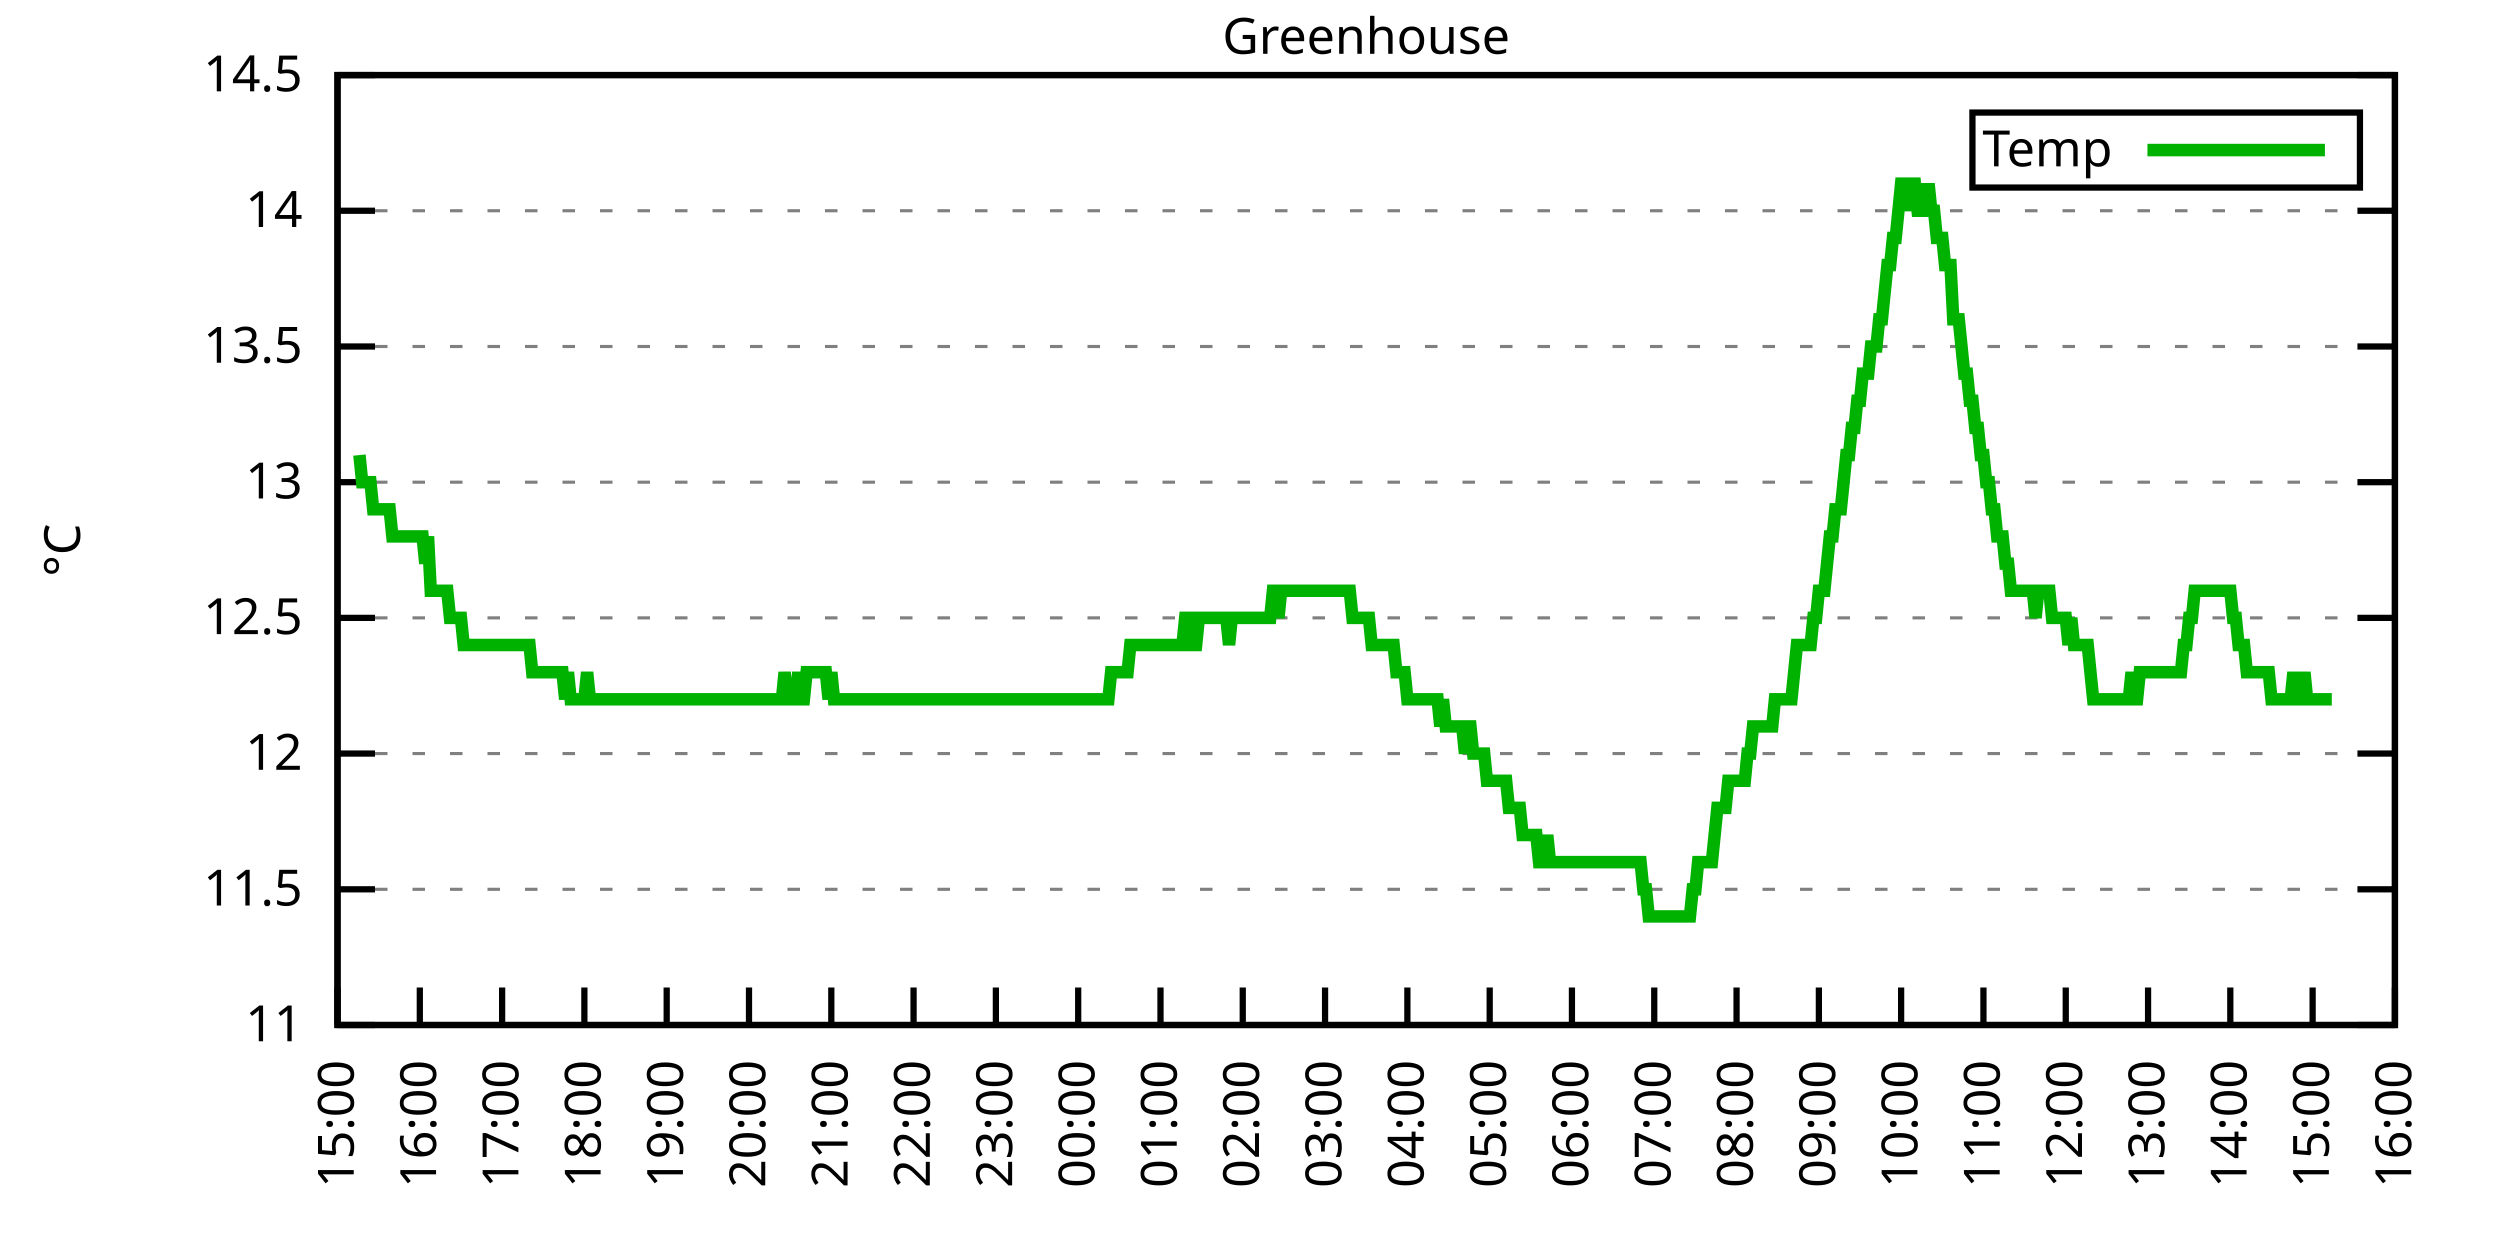
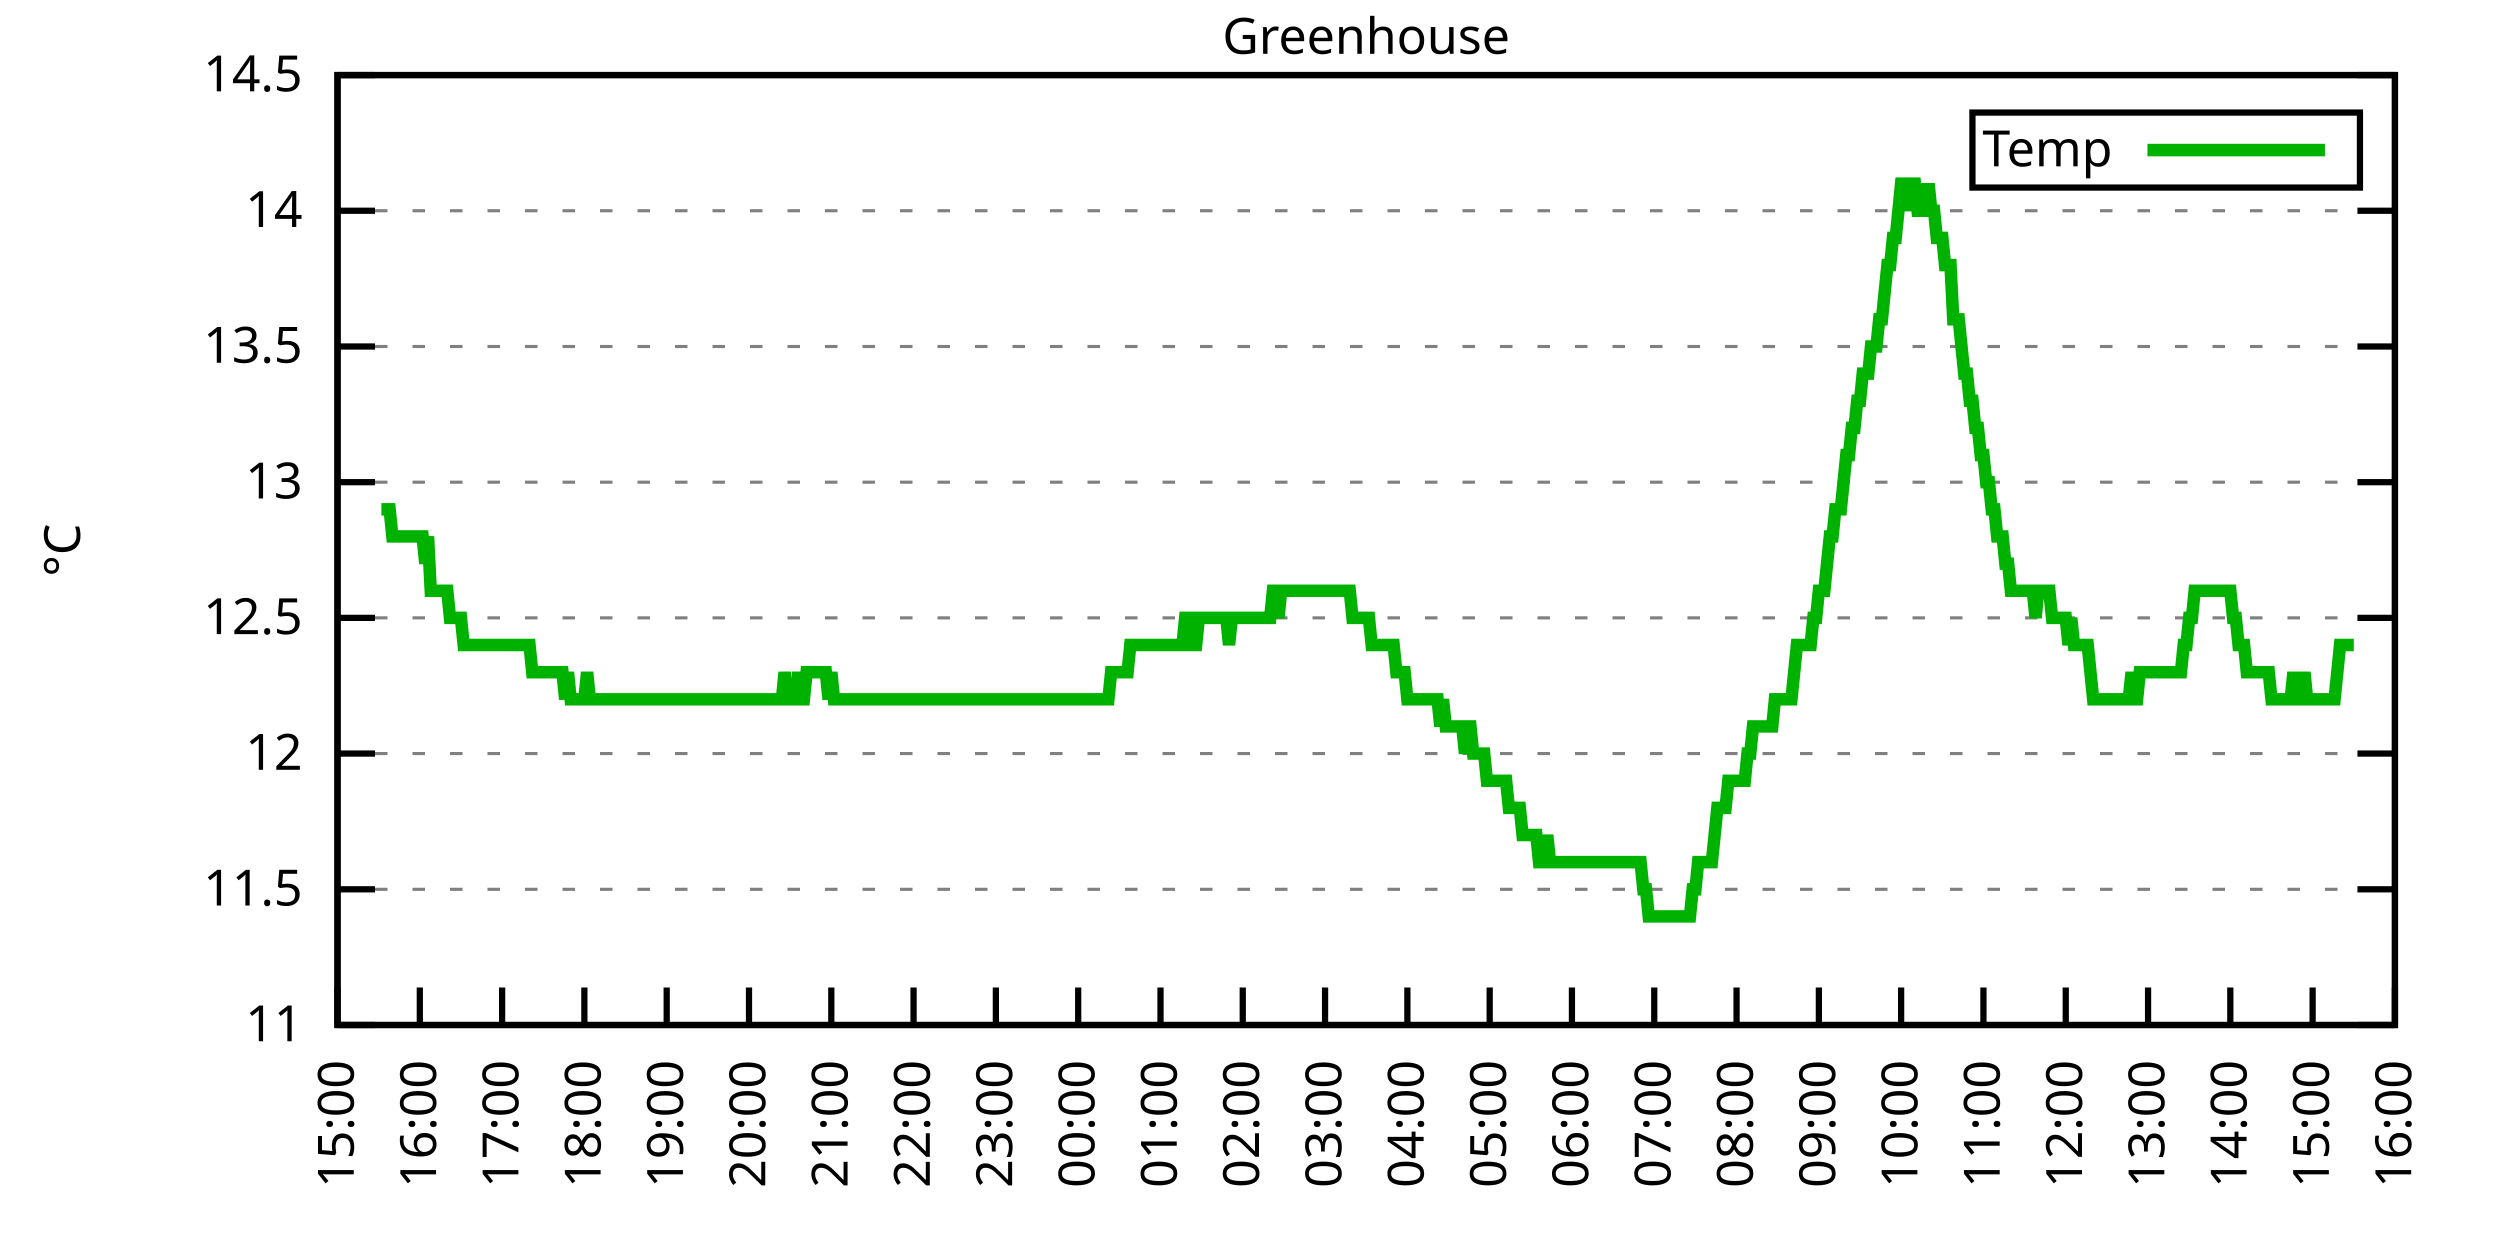
<svg xmlns="http://www.w3.org/2000/svg" xmlns:xlink="http://www.w3.org/1999/xlink" width="400" height="200" viewBox="0 0 400 200">
  <g id="gnuplot_canvas">
    <rect x="0" y="0" width="400" height="200" fill="none" />
    <defs>
      <circle id="gpDot" r="0.5" stroke-width="0.5" stroke="currentColor" />
      <path id="gpPt0" stroke-width="0.333" stroke="currentColor" d="M-1,0 h2 M0,-1 v2" />
      <path id="gpPt1" stroke-width="0.333" stroke="currentColor" d="M-1,-1 L1,1 M1,-1 L-1,1" />
      <path id="gpPt2" stroke-width="0.333" stroke="currentColor" d="M-1,0 L1,0 M0,-1 L0,1 M-1,-1 L1,1 M-1,1 L1,-1" />
      <rect id="gpPt3" stroke-width="0.333" stroke="currentColor" x="-1" y="-1" width="2" height="2" />
      <rect id="gpPt4" stroke-width="0.333" stroke="currentColor" fill="currentColor" x="-1" y="-1" width="2" height="2" />
      <circle id="gpPt5" stroke-width="0.333" stroke="currentColor" cx="0" cy="0" r="1" />
      <use xlink:href="#gpPt5" id="gpPt6" fill="currentColor" stroke="none" />
      <path id="gpPt7" stroke-width="0.333" stroke="currentColor" d="M0,-1.33 L-1.33,0.67 L1.33,0.67 z" />
      <use xlink:href="#gpPt7" id="gpPt8" fill="currentColor" stroke="none" />
      <use xlink:href="#gpPt7" id="gpPt9" stroke="currentColor" transform="rotate(180)" />
      <use xlink:href="#gpPt9" id="gpPt10" fill="currentColor" stroke="none" />
      <use xlink:href="#gpPt3" id="gpPt11" stroke="currentColor" transform="rotate(45)" />
      <use xlink:href="#gpPt11" id="gpPt12" fill="currentColor" stroke="none" />
      <path id="gpPt13" stroke-width="0.333" stroke="currentColor" d="M0,1.330 L1.265,0.411 L0.782,-1.067 L-0.782,-1.076 L-1.265,0.411 z" />
      <use xlink:href="#gpPt13" id="gpPt14" fill="currentColor" stroke="none" />
      <filter id="textbox" filterUnits="objectBoundingBox" x="0" y="0" height="1" width="1">
        <feFlood flood-color="white" flood-opacity="1" result="bgnd" />
        <feComposite in="SourceGraphic" in2="bgnd" operator="atop" />
      </filter>
      <filter id="greybox" filterUnits="objectBoundingBox" x="0" y="0" height="1" width="1">
        <feFlood flood-color="lightgrey" flood-opacity="1" result="grey" />
        <feComposite in="SourceGraphic" in2="grey" operator="atop" />
      </filter>
    </defs>
    <g fill="none" color="white" stroke="currentColor" stroke-width="1.00" stroke-linecap="butt" stroke-linejoin="miter">
</g>
    <g fill="none" color="black" stroke="currentColor" stroke-width="1.00" stroke-linecap="butt" stroke-linejoin="miter">
      <g stroke="none" shape-rendering="crispEdges">
        <polygon fill="rgb(255, 255, 255)" points="54.00,164.00 383.18,164.00 383.18,12.02 54.00,12.02 " />
      </g>
    </g>
    <g fill="none" color="black" stroke="currentColor" stroke-width="1.00" stroke-linecap="butt" stroke-linejoin="miter">
</g>
    <g fill="none" color="black" stroke="black" stroke-width="0.50" stroke-linecap="butt" stroke-linejoin="miter">
</g>
    <g fill="none" color="gray" stroke="currentColor" stroke-width="0.50" stroke-linecap="butt" stroke-linejoin="miter">
      <path stroke="gray" stroke-dasharray="2,4" class="gridline" d="M54.00,164.00 L383.19,164.00  " />
    </g>
    <g fill="none" color="gray" stroke="gray" stroke-width="1.00" stroke-linecap="butt" stroke-linejoin="miter">
</g>
    <g fill="none" color="black" stroke="currentColor" stroke-width="1.00" stroke-linecap="butt" stroke-linejoin="miter">
      <path stroke="black" d="M54.00,164.00 L60.00,164.00 M383.19,164.00 L377.19,164.00  " />
      <g transform="translate(48.40,166.60)" stroke="none" fill="black" font-family="Sans" font-size="8.00" text-anchor="end">
        <text>
          <tspan font-family="Sans"> 11</tspan>
        </text>
      </g>
    </g>
    <g fill="none" color="black" stroke="currentColor" stroke-width="1.00" stroke-linecap="butt" stroke-linejoin="miter">
</g>
    <g fill="none" color="black" stroke="black" stroke-width="0.50" stroke-linecap="butt" stroke-linejoin="miter">
</g>
    <g fill="none" color="gray" stroke="currentColor" stroke-width="0.50" stroke-linecap="butt" stroke-linejoin="miter">
      <path stroke="gray" stroke-dasharray="2,4" class="gridline" d="M54.00,142.29 L383.19,142.29  " />
    </g>
    <g fill="none" color="gray" stroke="gray" stroke-width="1.00" stroke-linecap="butt" stroke-linejoin="miter">
</g>
    <g fill="none" color="black" stroke="currentColor" stroke-width="1.00" stroke-linecap="butt" stroke-linejoin="miter">
      <path stroke="black" d="M54.00,142.29 L60.00,142.29 M383.19,142.29 L377.19,142.29  " />
      <g transform="translate(48.40,144.89)" stroke="none" fill="black" font-family="Sans" font-size="8.00" text-anchor="end">
        <text>
          <tspan font-family="Sans"> 11.5</tspan>
        </text>
      </g>
    </g>
    <g fill="none" color="black" stroke="currentColor" stroke-width="1.00" stroke-linecap="butt" stroke-linejoin="miter">
</g>
    <g fill="none" color="black" stroke="black" stroke-width="0.50" stroke-linecap="butt" stroke-linejoin="miter">
</g>
    <g fill="none" color="gray" stroke="currentColor" stroke-width="0.50" stroke-linecap="butt" stroke-linejoin="miter">
      <path stroke="gray" stroke-dasharray="2,4" class="gridline" d="M54.00,120.57 L383.19,120.57  " />
    </g>
    <g fill="none" color="gray" stroke="gray" stroke-width="1.00" stroke-linecap="butt" stroke-linejoin="miter">
</g>
    <g fill="none" color="black" stroke="currentColor" stroke-width="1.00" stroke-linecap="butt" stroke-linejoin="miter">
      <path stroke="black" d="M54.00,120.57 L60.00,120.57 M383.19,120.57 L377.19,120.57  " />
      <g transform="translate(48.40,123.17)" stroke="none" fill="black" font-family="Sans" font-size="8.00" text-anchor="end">
        <text>
          <tspan font-family="Sans"> 12</tspan>
        </text>
      </g>
    </g>
    <g fill="none" color="black" stroke="currentColor" stroke-width="1.00" stroke-linecap="butt" stroke-linejoin="miter">
</g>
    <g fill="none" color="black" stroke="black" stroke-width="0.50" stroke-linecap="butt" stroke-linejoin="miter">
</g>
    <g fill="none" color="gray" stroke="currentColor" stroke-width="0.50" stroke-linecap="butt" stroke-linejoin="miter">
      <path stroke="gray" stroke-dasharray="2,4" class="gridline" d="M54.00,98.86 L383.19,98.86  " />
    </g>
    <g fill="none" color="gray" stroke="gray" stroke-width="1.00" stroke-linecap="butt" stroke-linejoin="miter">
</g>
    <g fill="none" color="black" stroke="currentColor" stroke-width="1.00" stroke-linecap="butt" stroke-linejoin="miter">
      <path stroke="black" d="M54.00,98.86 L60.00,98.86 M383.19,98.86 L377.19,98.86  " />
      <g transform="translate(48.40,101.46)" stroke="none" fill="black" font-family="Sans" font-size="8.00" text-anchor="end">
        <text>
          <tspan font-family="Sans"> 12.5</tspan>
        </text>
      </g>
    </g>
    <g fill="none" color="black" stroke="currentColor" stroke-width="1.00" stroke-linecap="butt" stroke-linejoin="miter">
</g>
    <g fill="none" color="black" stroke="black" stroke-width="0.50" stroke-linecap="butt" stroke-linejoin="miter">
</g>
    <g fill="none" color="gray" stroke="currentColor" stroke-width="0.50" stroke-linecap="butt" stroke-linejoin="miter">
      <path stroke="gray" stroke-dasharray="2,4" class="gridline" d="M54.00,77.15 L383.19,77.15  " />
    </g>
    <g fill="none" color="gray" stroke="gray" stroke-width="1.00" stroke-linecap="butt" stroke-linejoin="miter">
</g>
    <g fill="none" color="black" stroke="currentColor" stroke-width="1.00" stroke-linecap="butt" stroke-linejoin="miter">
      <path stroke="black" d="M54.00,77.15 L60.00,77.15 M383.19,77.15 L377.19,77.15  " />
      <g transform="translate(48.40,79.75)" stroke="none" fill="black" font-family="Sans" font-size="8.00" text-anchor="end">
        <text>
          <tspan font-family="Sans"> 13</tspan>
        </text>
      </g>
    </g>
    <g fill="none" color="black" stroke="currentColor" stroke-width="1.00" stroke-linecap="butt" stroke-linejoin="miter">
</g>
    <g fill="none" color="black" stroke="black" stroke-width="0.50" stroke-linecap="butt" stroke-linejoin="miter">
</g>
    <g fill="none" color="gray" stroke="currentColor" stroke-width="0.50" stroke-linecap="butt" stroke-linejoin="miter">
      <path stroke="gray" stroke-dasharray="2,4" class="gridline" d="M54.00,55.44 L383.19,55.44  " />
    </g>
    <g fill="none" color="gray" stroke="gray" stroke-width="1.00" stroke-linecap="butt" stroke-linejoin="miter">
</g>
    <g fill="none" color="black" stroke="currentColor" stroke-width="1.00" stroke-linecap="butt" stroke-linejoin="miter">
      <path stroke="black" d="M54.00,55.44 L60.00,55.44 M383.19,55.44 L377.19,55.44  " />
      <g transform="translate(48.40,58.04)" stroke="none" fill="black" font-family="Sans" font-size="8.00" text-anchor="end">
        <text>
          <tspan font-family="Sans"> 13.5</tspan>
        </text>
      </g>
    </g>
    <g fill="none" color="black" stroke="currentColor" stroke-width="1.00" stroke-linecap="butt" stroke-linejoin="miter">
</g>
    <g fill="none" color="black" stroke="black" stroke-width="0.50" stroke-linecap="butt" stroke-linejoin="miter">
</g>
    <g fill="none" color="gray" stroke="currentColor" stroke-width="0.50" stroke-linecap="butt" stroke-linejoin="miter">
      <path stroke="gray" stroke-dasharray="2,4" class="gridline" d="M54.00,33.72 L383.19,33.72  " />
    </g>
    <g fill="none" color="gray" stroke="gray" stroke-width="1.00" stroke-linecap="butt" stroke-linejoin="miter">
</g>
    <g fill="none" color="black" stroke="currentColor" stroke-width="1.00" stroke-linecap="butt" stroke-linejoin="miter">
      <path stroke="black" d="M54.00,33.72 L60.00,33.72 M383.19,33.72 L377.19,33.72  " />
      <g transform="translate(48.40,36.32)" stroke="none" fill="black" font-family="Sans" font-size="8.00" text-anchor="end">
        <text>
          <tspan font-family="Sans"> 14</tspan>
        </text>
      </g>
    </g>
    <g fill="none" color="black" stroke="currentColor" stroke-width="1.00" stroke-linecap="butt" stroke-linejoin="miter">
</g>
    <g fill="none" color="black" stroke="black" stroke-width="0.50" stroke-linecap="butt" stroke-linejoin="miter">
</g>
    <g fill="none" color="gray" stroke="currentColor" stroke-width="0.50" stroke-linecap="butt" stroke-linejoin="miter">
      <path stroke="gray" stroke-dasharray="2,4" class="gridline" d="M54.00,12.01 L383.19,12.01  " />
    </g>
    <g fill="none" color="gray" stroke="gray" stroke-width="1.00" stroke-linecap="butt" stroke-linejoin="miter">
</g>
    <g fill="none" color="black" stroke="currentColor" stroke-width="1.00" stroke-linecap="butt" stroke-linejoin="miter">
      <path stroke="black" d="M54.00,12.01 L60.00,12.01 M383.19,12.01 L377.19,12.01  " />
      <g transform="translate(48.40,14.61)" stroke="none" fill="black" font-family="Sans" font-size="8.00" text-anchor="end">
        <text>
          <tspan font-family="Sans"> 14.5</tspan>
        </text>
      </g>
    </g>
    <g fill="none" color="black" stroke="currentColor" stroke-width="1.00" stroke-linecap="butt" stroke-linejoin="miter">
      <path stroke="black" d="M54.00,164.00 L54.00,158.00  " />
      <g transform="translate(56.60,169.60) rotate(270.00)" stroke="none" fill="black" font-family="Sans" font-size="8.00" text-anchor="end">
        <text>
          <tspan font-family="Sans">15:00</tspan>
        </text>
      </g>
    </g>
    <g fill="none" color="black" stroke="currentColor" stroke-width="1.00" stroke-linecap="butt" stroke-linejoin="miter">
      <path stroke="black" d="M67.17,164.00 L67.17,158.00  " />
      <g transform="translate(69.77,169.60) rotate(270.00)" stroke="none" fill="black" font-family="Sans" font-size="8.00" text-anchor="end">
        <text>
          <tspan font-family="Sans">16:00</tspan>
        </text>
      </g>
    </g>
    <g fill="none" color="black" stroke="currentColor" stroke-width="1.00" stroke-linecap="butt" stroke-linejoin="miter">
      <path stroke="black" d="M80.34,164.00 L80.34,158.00  " />
      <g transform="translate(82.94,169.60) rotate(270.00)" stroke="none" fill="black" font-family="Sans" font-size="8.00" text-anchor="end">
        <text>
          <tspan font-family="Sans">17:00</tspan>
        </text>
      </g>
    </g>
    <g fill="none" color="black" stroke="currentColor" stroke-width="1.00" stroke-linecap="butt" stroke-linejoin="miter">
      <path stroke="black" d="M93.50,164.00 L93.50,158.00  " />
      <g transform="translate(96.10,169.60) rotate(270.00)" stroke="none" fill="black" font-family="Sans" font-size="8.00" text-anchor="end">
        <text>
          <tspan font-family="Sans">18:00</tspan>
        </text>
      </g>
    </g>
    <g fill="none" color="black" stroke="currentColor" stroke-width="1.00" stroke-linecap="butt" stroke-linejoin="miter">
      <path stroke="black" d="M106.67,164.00 L106.67,158.00  " />
      <g transform="translate(109.27,169.60) rotate(270.00)" stroke="none" fill="black" font-family="Sans" font-size="8.00" text-anchor="end">
        <text>
          <tspan font-family="Sans">19:00</tspan>
        </text>
      </g>
    </g>
    <g fill="none" color="black" stroke="currentColor" stroke-width="1.00" stroke-linecap="butt" stroke-linejoin="miter">
      <path stroke="black" d="M119.84,164.00 L119.84,158.00  " />
      <g transform="translate(122.44,169.60) rotate(270.00)" stroke="none" fill="black" font-family="Sans" font-size="8.00" text-anchor="end">
        <text>
          <tspan font-family="Sans">20:00</tspan>
        </text>
      </g>
    </g>
    <g fill="none" color="black" stroke="currentColor" stroke-width="1.00" stroke-linecap="butt" stroke-linejoin="miter">
      <path stroke="black" d="M133.01,164.00 L133.01,158.00  " />
      <g transform="translate(135.61,169.60) rotate(270.00)" stroke="none" fill="black" font-family="Sans" font-size="8.00" text-anchor="end">
        <text>
          <tspan font-family="Sans">21:00</tspan>
        </text>
      </g>
    </g>
    <g fill="none" color="black" stroke="currentColor" stroke-width="1.00" stroke-linecap="butt" stroke-linejoin="miter">
      <path stroke="black" d="M146.17,164.00 L146.17,158.00  " />
      <g transform="translate(148.77,169.60) rotate(270.00)" stroke="none" fill="black" font-family="Sans" font-size="8.00" text-anchor="end">
        <text>
          <tspan font-family="Sans">22:00</tspan>
        </text>
      </g>
    </g>
    <g fill="none" color="black" stroke="currentColor" stroke-width="1.00" stroke-linecap="butt" stroke-linejoin="miter">
      <path stroke="black" d="M159.34,164.00 L159.34,158.00  " />
      <g transform="translate(161.94,169.60) rotate(270.00)" stroke="none" fill="black" font-family="Sans" font-size="8.00" text-anchor="end">
        <text>
          <tspan font-family="Sans">23:00</tspan>
        </text>
      </g>
    </g>
    <g fill="none" color="black" stroke="currentColor" stroke-width="1.00" stroke-linecap="butt" stroke-linejoin="miter">
      <path stroke="black" d="M172.51,164.00 L172.51,158.00  " />
      <g transform="translate(175.11,169.60) rotate(270.00)" stroke="none" fill="black" font-family="Sans" font-size="8.00" text-anchor="end">
        <text>
          <tspan font-family="Sans">00:00</tspan>
        </text>
      </g>
    </g>
    <g fill="none" color="black" stroke="currentColor" stroke-width="1.00" stroke-linecap="butt" stroke-linejoin="miter">
      <path stroke="black" d="M185.68,164.00 L185.68,158.00  " />
      <g transform="translate(188.28,169.60) rotate(270.00)" stroke="none" fill="black" font-family="Sans" font-size="8.00" text-anchor="end">
        <text>
          <tspan font-family="Sans">01:00</tspan>
        </text>
      </g>
    </g>
    <g fill="none" color="black" stroke="currentColor" stroke-width="1.00" stroke-linecap="butt" stroke-linejoin="miter">
      <path stroke="black" d="M198.84,164.00 L198.84,158.00  " />
      <g transform="translate(201.44,169.60) rotate(270.00)" stroke="none" fill="black" font-family="Sans" font-size="8.00" text-anchor="end">
        <text>
          <tspan font-family="Sans">02:00</tspan>
        </text>
      </g>
    </g>
    <g fill="none" color="black" stroke="currentColor" stroke-width="1.00" stroke-linecap="butt" stroke-linejoin="miter">
      <path stroke="black" d="M212.01,164.00 L212.01,158.00  " />
      <g transform="translate(214.61,169.60) rotate(270.00)" stroke="none" fill="black" font-family="Sans" font-size="8.00" text-anchor="end">
        <text>
          <tspan font-family="Sans">03:00</tspan>
        </text>
      </g>
    </g>
    <g fill="none" color="black" stroke="currentColor" stroke-width="1.00" stroke-linecap="butt" stroke-linejoin="miter">
      <path stroke="black" d="M225.18,164.00 L225.18,158.00  " />
      <g transform="translate(227.78,169.60) rotate(270.00)" stroke="none" fill="black" font-family="Sans" font-size="8.00" text-anchor="end">
        <text>
          <tspan font-family="Sans">04:00</tspan>
        </text>
      </g>
    </g>
    <g fill="none" color="black" stroke="currentColor" stroke-width="1.00" stroke-linecap="butt" stroke-linejoin="miter">
      <path stroke="black" d="M238.35,164.00 L238.35,158.00  " />
      <g transform="translate(240.95,169.60) rotate(270.00)" stroke="none" fill="black" font-family="Sans" font-size="8.00" text-anchor="end">
        <text>
          <tspan font-family="Sans">05:00</tspan>
        </text>
      </g>
    </g>
    <g fill="none" color="black" stroke="currentColor" stroke-width="1.00" stroke-linecap="butt" stroke-linejoin="miter">
      <path stroke="black" d="M251.51,164.00 L251.51,158.00  " />
      <g transform="translate(254.11,169.60) rotate(270.00)" stroke="none" fill="black" font-family="Sans" font-size="8.00" text-anchor="end">
        <text>
          <tspan font-family="Sans">06:00</tspan>
        </text>
      </g>
    </g>
    <g fill="none" color="black" stroke="currentColor" stroke-width="1.00" stroke-linecap="butt" stroke-linejoin="miter">
      <path stroke="black" d="M264.68,164.00 L264.68,158.00  " />
      <g transform="translate(267.28,169.60) rotate(270.00)" stroke="none" fill="black" font-family="Sans" font-size="8.00" text-anchor="end">
        <text>
          <tspan font-family="Sans">07:00</tspan>
        </text>
      </g>
    </g>
    <g fill="none" color="black" stroke="currentColor" stroke-width="1.00" stroke-linecap="butt" stroke-linejoin="miter">
      <path stroke="black" d="M277.85,164.00 L277.85,158.00  " />
      <g transform="translate(280.45,169.60) rotate(270.00)" stroke="none" fill="black" font-family="Sans" font-size="8.00" text-anchor="end">
        <text>
          <tspan font-family="Sans">08:00</tspan>
        </text>
      </g>
    </g>
    <g fill="none" color="black" stroke="currentColor" stroke-width="1.00" stroke-linecap="butt" stroke-linejoin="miter">
      <path stroke="black" d="M291.02,164.00 L291.02,158.00  " />
      <g transform="translate(293.62,169.60) rotate(270.00)" stroke="none" fill="black" font-family="Sans" font-size="8.00" text-anchor="end">
        <text>
          <tspan font-family="Sans">09:00</tspan>
        </text>
      </g>
    </g>
    <g fill="none" color="black" stroke="currentColor" stroke-width="1.00" stroke-linecap="butt" stroke-linejoin="miter">
      <path stroke="black" d="M304.18,164.00 L304.18,158.00  " />
      <g transform="translate(306.78,169.60) rotate(270.00)" stroke="none" fill="black" font-family="Sans" font-size="8.00" text-anchor="end">
        <text>
          <tspan font-family="Sans">10:00</tspan>
        </text>
      </g>
    </g>
    <g fill="none" color="black" stroke="currentColor" stroke-width="1.00" stroke-linecap="butt" stroke-linejoin="miter">
      <path stroke="black" d="M317.35,164.00 L317.35,158.00  " />
      <g transform="translate(319.95,169.60) rotate(270.00)" stroke="none" fill="black" font-family="Sans" font-size="8.00" text-anchor="end">
        <text>
          <tspan font-family="Sans">11:00</tspan>
        </text>
      </g>
    </g>
    <g fill="none" color="black" stroke="currentColor" stroke-width="1.00" stroke-linecap="butt" stroke-linejoin="miter">
      <path stroke="black" d="M330.52,164.00 L330.52,158.00  " />
      <g transform="translate(333.12,169.60) rotate(270.00)" stroke="none" fill="black" font-family="Sans" font-size="8.00" text-anchor="end">
        <text>
          <tspan font-family="Sans">12:00</tspan>
        </text>
      </g>
    </g>
    <g fill="none" color="black" stroke="currentColor" stroke-width="1.00" stroke-linecap="butt" stroke-linejoin="miter">
      <path stroke="black" d="M343.69,164.00 L343.69,158.00  " />
      <g transform="translate(346.29,169.60) rotate(270.00)" stroke="none" fill="black" font-family="Sans" font-size="8.00" text-anchor="end">
        <text>
          <tspan font-family="Sans">13:00</tspan>
        </text>
      </g>
    </g>
    <g fill="none" color="black" stroke="currentColor" stroke-width="1.00" stroke-linecap="butt" stroke-linejoin="miter">
      <path stroke="black" d="M356.85,164.00 L356.85,158.00  " />
      <g transform="translate(359.45,169.60) rotate(270.00)" stroke="none" fill="black" font-family="Sans" font-size="8.00" text-anchor="end">
        <text>
          <tspan font-family="Sans">14:00</tspan>
        </text>
      </g>
    </g>
    <g fill="none" color="black" stroke="currentColor" stroke-width="1.00" stroke-linecap="butt" stroke-linejoin="miter">
      <path stroke="black" d="M370.02,164.00 L370.02,158.00  " />
      <g transform="translate(372.62,169.60) rotate(270.00)" stroke="none" fill="black" font-family="Sans" font-size="8.00" text-anchor="end">
        <text>
          <tspan font-family="Sans">15:00</tspan>
        </text>
      </g>
    </g>
    <g fill="none" color="black" stroke="currentColor" stroke-width="1.00" stroke-linecap="butt" stroke-linejoin="miter">
      <path stroke="black" d="M383.19,164.00 L383.19,158.00  " />
      <g transform="translate(385.79,169.60) rotate(270.00)" stroke="none" fill="black" font-family="Sans" font-size="8.00" text-anchor="end">
        <text>
          <tspan font-family="Sans">16:00</tspan>
        </text>
      </g>
    </g>
    <g fill="none" color="black" stroke="currentColor" stroke-width="1.00" stroke-linecap="butt" stroke-linejoin="miter">
</g>
    <g fill="none" color="black" stroke="currentColor" stroke-width="1.00" stroke-linecap="butt" stroke-linejoin="miter">
      <path stroke="black" d="M54.00,12.01 L54.00,164.00 L383.19,164.00 L383.19,12.01 L54.00,12.01 Z  " />
    </g>
    <g fill="none" color="black" stroke="currentColor" stroke-width="1.00" stroke-linecap="butt" stroke-linejoin="miter">
</g>
    <g fill="none" color="black" stroke="currentColor" stroke-width="1.00" stroke-linecap="butt" stroke-linejoin="miter">
      <path stroke="black" d="M315.59,30.01 L315.59,18.01 L377.59,18.01 L377.59,30.01 L315.59,30.01 Z  " />
    </g>
    <g id="Greenhouse_plot_1">
      <g fill="none" color="white" stroke="black" stroke-width="2.00" stroke-linecap="butt" stroke-linejoin="miter">
</g>
      <g fill="none" color="black" stroke="currentColor" stroke-width="2.00" stroke-linecap="butt" stroke-linejoin="miter">
        <g transform="translate(337.99,26.61)" stroke="none" fill="black" font-family="Sans" font-size="8.00" text-anchor="end">
          <text>
            <tspan font-family="Sans">Temp</tspan>
          </text>
        </g>
      </g>
      <g fill="none" color="black" stroke="currentColor" stroke-width="2.00" stroke-linecap="butt" stroke-linejoin="miter">
-         <path stroke="rgb(  0, 178,   0)" d="M343.59,24.01 L371.99,24.01 M57.51,72.81 L57.95,77.15 L58.39,77.15 L58.83,77.15 L59.27,77.15 L59.71,81.49   L60.14,81.49 L60.58,81.49 L61.02,81.49 L61.46,81.49 L61.90,81.49 L62.34,81.49 L62.78,85.83 L63.22,85.83   L63.66,85.83 L64.10,85.83 L64.53,85.83 L64.97,85.83 L65.41,85.83 L65.85,85.83 L66.29,85.83 L66.73,85.83   L67.17,85.83 L67.61,85.83 L68.05,90.18 L68.48,85.83 L68.92,94.52 L69.36,94.52 L69.80,94.52 L70.24,94.52   L70.68,94.52 L71.12,94.52 L71.56,94.52 L72.00,98.86 L72.43,98.86 L72.87,98.86 L73.31,98.86 L73.75,98.86   L74.19,103.20 L74.63,103.20 L75.07,103.20 L75.51,103.20 L75.95,103.20 L76.38,103.20 L76.82,103.20 L77.26,103.20   L77.70,103.20 L78.14,103.20 L78.58,103.20 L79.02,103.20 L79.46,103.20 L79.90,103.20 L80.34,103.20 L80.77,103.20   L81.21,103.20 L81.65,103.20 L82.09,103.20 L82.53,103.20 L82.97,103.20 L83.41,103.20 L83.85,103.20 L84.29,103.20   L84.72,103.20 L85.16,107.55 L85.60,107.55 L86.04,107.55 L86.48,107.55 L86.92,107.55 L87.36,107.55 L87.80,107.55   L88.24,107.55 L88.67,107.55 L89.11,107.55 L89.55,107.55 L89.99,107.55 L90.43,111.89 L90.87,107.55 L91.31,111.89   L91.75,111.89 L92.19,111.89 L92.62,111.89 L93.06,111.89 L93.50,111.89 L93.94,107.55 L94.38,111.89 L94.82,111.89   L95.26,111.89 L95.70,111.89 L96.14,111.89 L96.58,111.89 L97.01,111.89 L97.45,111.89 L97.89,111.89 L98.33,111.89   L98.77,111.89 L99.21,111.89 L99.65,111.89 L100.09,111.89 L100.53,111.89 L100.96,111.89 L101.40,111.89 L101.84,111.89   L102.28,111.89 L102.72,111.89 L103.16,111.89 L103.60,111.89 L104.04,111.89 L104.48,111.89 L104.91,111.89 L105.35,111.89   L105.79,111.89 L106.23,111.89 L106.67,111.89 L107.11,111.89 L107.55,111.89 L107.99,111.89 L108.43,111.89 L108.87,111.89   L109.30,111.89 L109.74,111.89 L110.18,111.89 L110.62,111.89 L111.06,111.89 L111.50,111.89 L111.94,111.89 L112.38,111.89   L112.82,111.89 L113.25,111.89 L113.69,111.89 L114.13,111.89 L114.57,111.89 L115.01,111.89 L115.45,111.89 L115.89,111.89   L116.33,111.89 L116.77,111.89 L117.20,111.89 L117.64,111.89 L118.08,111.89 L118.52,111.89 L118.96,111.89 L119.40,111.89   L119.84,111.89 L120.28,111.89 L120.72,111.89 L121.15,111.89 L121.59,111.89 L122.03,111.89 L122.47,111.89 L122.91,111.89   L123.35,111.89 L123.79,111.89 L124.23,111.89 L124.67,111.89 L125.11,111.89 L125.54,107.55 L125.98,111.89 L126.42,111.89   L126.86,111.89 L127.30,111.89 L127.74,107.55 L128.18,111.89 L128.62,111.89 L129.06,107.55 L129.49,107.55 L129.93,107.55   L130.37,107.55 L130.81,107.55 L131.25,107.55 L131.69,107.55 L132.13,107.55 L132.57,111.89 L133.01,107.55 L133.44,111.89   L133.88,111.89 L134.32,111.89 L134.76,111.89 L135.20,111.89 L135.64,111.89 L136.08,111.89 L136.52,111.89 L136.96,111.89   L137.39,111.89 L137.83,111.89 L138.27,111.89 L138.71,111.89 L139.15,111.89 L139.59,111.89 L140.03,111.89 L140.47,111.89   L140.91,111.89 L141.35,111.89 L141.78,111.89 L142.22,111.89 L142.66,111.89 L143.10,111.89 L143.54,111.89 L143.98,111.89   L144.42,111.89 L144.86,111.89 L145.30,111.89 L145.73,111.89 L146.17,111.89 L146.61,111.89 L147.05,111.89 L147.49,111.89   L147.93,111.89 L148.37,111.89 L148.81,111.89 L149.25,111.89 L149.68,111.89 L150.12,111.89 L150.56,111.89 L151.00,111.89   L151.44,111.89 L151.88,111.89 L152.32,111.89 L152.76,111.89 L153.20,111.89 L153.63,111.89 L154.07,111.89 L154.51,111.89   L154.95,111.89 L155.39,111.89 L155.83,111.89 L156.27,111.89 L156.71,111.89 L157.15,111.89 L157.59,111.89 L158.02,111.89   L158.46,111.89 L158.90,111.89 L159.34,111.89 L159.78,111.89 L160.22,111.89 L160.66,111.89 L161.10,111.89 L161.54,111.89   L161.97,111.89 L162.41,111.89 L162.85,111.89 L163.29,111.89 L163.73,111.89 L164.17,111.89 L164.61,111.89 L165.05,111.89   L165.49,111.89 L165.92,111.89 L166.36,111.89 L166.80,111.89 L167.24,111.89 L167.68,111.89 L168.12,111.89 L168.56,111.89   L169.00,111.89 L169.44,111.89 L169.87,111.89 L170.31,111.89 L170.75,111.89 L171.19,111.89 L171.63,111.89 L172.07,111.89   L172.51,111.89 L172.95,111.89 L173.39,111.89 L173.83,111.89 L174.26,111.89 L174.70,111.89 L175.14,111.89 L175.58,111.89   L176.02,111.89 L176.46,111.89 L176.90,111.89 L177.34,111.89 L177.78,107.55 L178.21,107.55 L178.65,107.55 L179.09,107.55   L179.53,107.55 L179.97,107.55 L180.41,107.55 L180.85,103.20 L181.29,103.20 L181.73,103.20 L182.16,103.20 L182.60,103.20   L183.04,103.20 L183.48,103.20 L183.92,103.20 L184.36,103.20 L184.80,103.20 L185.24,103.20 L185.68,103.20 L186.11,103.20   L186.55,103.20 L186.99,103.20 L187.43,103.20 L187.87,103.20 L188.31,103.20 L188.75,103.20 L189.19,103.20 L189.63,98.86   L190.07,98.86 L190.50,98.86 L190.94,103.20 L191.38,103.20 L191.82,98.86 L192.26,98.86 L192.70,98.86 L193.14,98.86   L193.58,98.86 L194.02,98.86 L194.45,98.86 L194.89,98.86 L195.33,98.86 L195.77,98.86 L196.21,98.86 L196.65,103.20   L197.09,98.86 L197.53,98.86 L197.97,98.86 L198.40,98.86 L198.84,98.86 L199.28,98.86 L199.72,98.86 L200.16,98.86   L200.60,98.86 L201.04,98.86 L201.48,98.86 L201.92,98.86 L202.35,98.86 L202.79,98.86 L203.23,98.86 L203.67,94.52   L204.11,94.52 L204.55,98.86 L204.99,94.52 L205.43,94.52 L205.87,94.52 L206.31,94.52 L206.74,94.52 L207.18,94.52   L207.62,94.52 L208.06,94.52 L208.50,94.52 L208.94,94.52 L209.38,94.52 L209.82,94.52 L210.26,94.52 L210.69,94.52   L211.13,94.52 L211.57,94.52 L212.01,94.52 L212.45,94.52 L212.89,94.52 L213.33,94.52 L213.77,94.52 L214.21,94.52   L214.64,94.52 L215.08,94.52 L215.52,94.52 L215.96,94.52 L216.40,98.86 L216.84,98.86 L217.28,98.86 L217.72,98.86   L218.16,98.86 L218.60,98.86 L219.03,98.86 L219.47,103.20 L219.91,103.20 L220.35,103.20 L220.79,103.20 L221.23,103.20   L221.67,103.20 L222.11,103.20 L222.55,103.20 L222.98,103.20 L223.42,107.55 L223.86,107.55 L224.30,107.55 L224.74,107.55   L225.18,111.89 L225.62,111.89 L226.06,111.89 L226.50,111.89 L226.93,111.89 L227.37,111.89 L227.81,111.89 L228.25,111.89   L228.69,111.89 L229.13,111.89 L229.57,111.89 L230.01,111.89 L230.45,116.23 L230.88,111.89 L231.32,116.23 L231.76,116.23   L232.20,116.23 L232.64,116.23 L233.08,116.23 L233.52,116.23 L233.96,116.23 L234.40,120.57 L234.84,116.23 L235.27,116.23   L235.71,120.57 L236.15,120.57 L236.59,120.57 L237.03,120.57 L237.47,120.57 L237.91,124.92 L238.35,124.92 L238.79,124.92   L239.22,124.92 L239.66,124.92 L240.10,124.92 L240.54,124.92 L240.98,124.92 L241.42,129.26 L241.86,129.26 L242.30,129.26   L242.74,129.26 L243.17,129.26 L243.61,133.60 L244.05,133.60 L244.49,133.60 L244.93,133.60 L245.37,133.60 L245.81,133.60   L246.25,137.94 L246.69,137.94 L247.12,137.94 L247.56,133.60 L248.00,137.94 L248.44,137.94 L248.88,137.94 L249.32,137.94   L249.76,137.94 L250.20,137.94 L250.64,137.94 L251.08,137.94 L251.51,137.94 L251.95,137.94 L252.39,137.94 L252.83,137.94   L253.27,137.94 L253.71,137.94 L254.15,137.94 L254.59,137.94 L255.03,137.94 L255.46,137.94 L255.90,137.94 L256.34,137.94   L256.78,137.94 L257.22,137.94 L257.66,137.94 L258.10,137.94 L258.54,137.94 L258.98,137.94 L259.41,137.94 L259.85,137.94   L260.29,137.94 L260.73,137.94 L261.17,137.94 L261.61,137.94 L262.05,137.94 L262.49,137.94 L262.93,142.29 L263.36,142.29   L263.80,146.63 L264.24,146.63 L264.68,146.63 L265.12,146.63 L265.56,146.63 L266.00,146.63 L266.44,146.63 L266.88,146.63   L267.32,146.63 L267.75,146.63 L268.19,146.63 L268.63,146.63 L269.07,146.63 L269.51,146.63 L269.95,146.63 L270.39,146.63   L270.83,142.29 L271.27,142.29 L271.70,137.94 L272.14,137.94 L272.58,137.94 L273.02,137.94 L273.46,137.94 L273.90,137.94   L274.34,133.60 L274.78,129.26 L275.22,129.26 L275.65,129.26 L276.09,129.26 L276.53,124.92 L276.97,124.92 L277.41,124.92   L277.85,124.92 L278.29,124.92 L278.73,124.92 L279.17,124.92 L279.60,120.57 L280.04,120.57 L280.48,116.23 L280.92,116.23   L281.36,116.23 L281.80,116.23 L282.24,116.23 L282.68,116.23 L283.12,116.23 L283.56,116.23 L283.99,111.89 L284.43,111.89   L284.87,111.89 L285.31,111.89 L285.75,111.89 L286.19,111.89 L286.63,111.89 L287.07,107.55 L287.51,103.20 L287.94,103.20   L288.38,103.20 L288.82,103.20 L289.26,103.20 L289.70,103.20 L290.14,98.86 L290.58,98.86 L291.02,94.52 L291.46,94.52   L291.89,94.52 L292.33,90.18 L292.77,85.83 L293.21,85.83 L293.65,81.49 L294.09,81.49 L294.53,81.49 L294.97,77.15   L295.41,72.81 L295.84,72.81 L296.28,68.46 L296.72,68.46 L297.16,64.12 L297.60,64.12 L298.04,59.78 L298.48,59.78   L298.92,59.78 L299.36,55.44 L299.80,55.44 L300.23,55.44 L300.67,51.09 L301.11,51.09 L301.55,46.75 L301.99,42.41   L302.43,42.41 L302.87,38.07 L303.31,38.07 L303.75,33.72 L304.18,29.38 L304.62,29.38 L305.06,29.38 L305.50,33.72   L305.94,29.38 L306.38,29.38 L306.82,33.72 L307.26,33.72 L307.70,29.38 L308.13,33.72 L308.57,29.38 L309.01,33.72   L309.45,33.72 L309.89,38.07 L310.33,38.07 L310.77,38.07 L311.21,42.41 L311.65,42.41 L312.08,42.41 L312.52,51.09   L312.96,51.09 L313.40,51.09 L313.84,55.44 L314.28,59.78 L314.72,59.78 L315.16,64.12 L315.60,64.12 L316.04,68.46   L316.47,68.46 L316.91,72.81 L317.35,72.81 L317.79,77.15 L318.23,77.15 L318.67,81.49 L319.11,81.49 L319.55,85.83   L319.99,85.83 L320.42,85.83 L320.86,90.18 L321.30,90.18 L321.74,94.52 L322.18,94.52 L322.62,94.52 L323.06,94.52   L323.50,94.52 L323.94,94.52 L324.37,94.52 L324.81,94.52 L325.25,94.52 L325.69,98.86 L326.13,94.52 L326.57,94.52   L327.01,94.52 L327.45,94.52 L327.89,94.52 L328.33,98.86 L328.76,98.86 L329.20,98.86 L329.64,98.86 L330.08,98.86   L330.52,98.86 L330.96,103.20 L331.40,98.86 L331.84,103.20 L332.28,103.20 L332.71,103.20 L333.15,103.20 L333.59,103.20   L334.03,103.20 L334.47,107.55 L334.91,111.89 L335.35,111.89 L335.79,111.89 L336.23,111.89 L336.66,111.89 L337.10,111.89   L337.54,111.89 L337.98,111.89 L338.42,111.89 L338.86,111.89 L339.30,111.89 L339.74,111.89 L340.18,111.89 L340.61,111.89   L341.05,107.55 L341.49,111.89 L341.93,111.89 L342.37,107.55 L342.81,107.55 L343.25,107.55 L343.69,107.55 L344.13,107.55   L344.57,107.55 L345.00,107.55 L345.44,107.55 L345.88,107.55 L346.32,107.55 L346.76,107.55 L347.20,107.55 L347.64,107.55   L348.08,107.55 L348.52,107.55 L348.95,107.55 L349.39,103.20 L349.83,103.20 L350.27,98.86 L350.71,98.86 L351.15,94.52   L351.59,94.52 L352.03,94.52 L352.47,94.52 L352.90,94.52 L353.34,94.52 L353.78,94.52 L354.22,94.52 L354.66,94.52   L355.10,94.52 L355.54,94.52 L355.98,94.52 L356.42,94.52 L356.85,94.52 L357.29,98.86 L357.73,98.86 L358.17,103.20   L358.61,103.20 L359.05,103.20 L359.49,107.55 L359.93,107.55 L360.37,107.55 L360.81,107.55 L361.24,107.55 L361.68,107.55   L362.12,107.55 L362.56,107.55 L363.00,107.55 L363.44,111.89 L363.88,111.89 L364.32,111.89 L364.76,111.89 L365.19,111.89   L365.63,111.89 L366.07,111.89 L366.51,111.89 L366.95,107.55 L367.39,111.89 L367.83,111.89 L368.27,111.89 L368.71,107.55   L369.14,111.89 L369.58,111.89 L370.02,111.89 L370.46,111.89 L370.90,111.89 L371.34,111.89 L371.78,111.89 L372.22,111.89   L372.66,111.89 L373.09,111.89  " />
+         <path stroke="rgb(  0, 178,   0)" d="M343.59,24.01 L371.99,24.01 M61.02,81.49 L61.46,81.49 L61.90,81.49 L62.34,81.49 L62.78,85.83 L63.22,85.83   L63.66,85.83 L64.10,85.83 L64.53,85.83 L64.97,85.83 L65.41,85.83 L65.85,85.83 L66.29,85.83 L66.73,85.83   L67.17,85.83 L67.61,85.83 L68.05,90.18 L68.48,85.83 L68.92,94.52 L69.36,94.52 L69.80,94.52 L70.24,94.52   L70.68,94.52 L71.12,94.52 L71.56,94.52 L72.00,98.86 L72.43,98.86 L72.87,98.86 L73.31,98.86 L73.75,98.86   L74.19,103.20 L74.63,103.20 L75.07,103.20 L75.51,103.20 L75.95,103.20 L76.38,103.20 L76.82,103.20 L77.26,103.20   L77.70,103.20 L78.14,103.20 L78.58,103.20 L79.02,103.20 L79.46,103.20 L79.90,103.20 L80.34,103.20 L80.77,103.20   L81.21,103.20 L81.65,103.20 L82.09,103.20 L82.53,103.20 L82.97,103.20 L83.41,103.20 L83.85,103.20 L84.29,103.20   L84.72,103.20 L85.16,107.55 L85.60,107.55 L86.04,107.55 L86.48,107.55 L86.92,107.55 L87.36,107.55 L87.80,107.55   L88.24,107.55 L88.67,107.55 L89.11,107.55 L89.55,107.55 L89.99,107.55 L90.43,111.89 L90.87,107.55 L91.31,111.89   L91.75,111.89 L92.19,111.89 L92.62,111.89 L93.06,111.89 L93.50,111.89 L93.94,107.55 L94.38,111.89 L94.82,111.89   L95.26,111.89 L95.70,111.89 L96.14,111.89 L96.58,111.89 L97.01,111.89 L97.45,111.89 L97.89,111.89 L98.33,111.89   L98.77,111.89 L99.21,111.89 L99.65,111.89 L100.09,111.89 L100.53,111.89 L100.96,111.89 L101.40,111.89 L101.84,111.89   L102.28,111.89 L102.72,111.89 L103.16,111.89 L103.60,111.89 L104.04,111.89 L104.48,111.89 L104.91,111.89 L105.35,111.89   L105.79,111.89 L106.23,111.89 L106.67,111.89 L107.11,111.89 L107.55,111.89 L107.99,111.89 L108.43,111.89 L108.87,111.89   L109.30,111.89 L109.74,111.89 L110.18,111.89 L110.62,111.89 L111.06,111.89 L111.50,111.89 L111.94,111.89 L112.38,111.89   L112.82,111.89 L113.25,111.89 L113.69,111.89 L114.13,111.89 L114.57,111.89 L115.01,111.89 L115.45,111.89 L115.89,111.89   L116.33,111.89 L116.77,111.89 L117.20,111.89 L117.64,111.89 L118.08,111.89 L118.52,111.89 L118.96,111.89 L119.40,111.89   L119.84,111.89 L120.28,111.89 L120.72,111.89 L121.15,111.89 L121.59,111.89 L122.03,111.89 L122.47,111.89 L122.91,111.89   L123.35,111.89 L123.79,111.89 L124.23,111.89 L124.67,111.89 L125.11,111.89 L125.54,107.55 L125.98,111.89 L126.42,111.89   L126.86,111.89 L127.30,111.89 L127.74,107.55 L128.18,111.89 L128.62,111.89 L129.06,107.55 L129.49,107.55 L129.93,107.55   L130.37,107.55 L130.81,107.55 L131.25,107.55 L131.69,107.55 L132.13,107.55 L132.57,111.89 L133.01,107.55 L133.44,111.89   L133.88,111.89 L134.32,111.89 L134.76,111.89 L135.20,111.89 L135.64,111.89 L136.08,111.89 L136.52,111.89 L136.96,111.89   L137.39,111.89 L137.83,111.89 L138.27,111.89 L138.71,111.89 L139.15,111.89 L139.59,111.89 L140.03,111.89 L140.47,111.89   L140.91,111.89 L141.35,111.89 L141.78,111.89 L142.22,111.89 L142.66,111.89 L143.10,111.89 L143.54,111.89 L143.98,111.89   L144.42,111.89 L144.86,111.89 L145.30,111.89 L145.73,111.89 L146.17,111.89 L146.61,111.89 L147.05,111.89 L147.49,111.89   L147.93,111.89 L148.37,111.89 L148.81,111.89 L149.25,111.89 L149.68,111.89 L150.12,111.89 L150.56,111.89 L151.00,111.89   L151.44,111.89 L151.88,111.89 L152.32,111.89 L152.76,111.89 L153.20,111.89 L153.63,111.89 L154.07,111.89 L154.51,111.89   L154.95,111.89 L155.39,111.89 L155.83,111.89 L156.27,111.89 L156.71,111.89 L157.15,111.89 L157.59,111.89 L158.02,111.89   L158.46,111.89 L158.90,111.89 L159.34,111.89 L159.78,111.89 L160.22,111.89 L160.66,111.89 L161.10,111.89 L161.54,111.89   L161.97,111.89 L162.41,111.89 L162.85,111.89 L163.29,111.89 L163.73,111.89 L164.17,111.89 L164.61,111.89 L165.05,111.89   L165.49,111.89 L165.92,111.89 L166.36,111.89 L166.80,111.89 L167.24,111.89 L167.68,111.89 L168.12,111.89 L168.56,111.89   L169.00,111.89 L169.44,111.89 L169.87,111.89 L170.31,111.89 L170.75,111.89 L171.19,111.89 L171.63,111.89 L172.07,111.89   L172.51,111.89 L172.95,111.89 L173.39,111.89 L173.83,111.89 L174.26,111.89 L174.70,111.89 L175.14,111.89 L175.58,111.89   L176.02,111.89 L176.46,111.89 L176.90,111.89 L177.34,111.89 L177.78,107.55 L178.21,107.55 L178.65,107.55 L179.09,107.55   L179.53,107.55 L179.97,107.55 L180.41,107.55 L180.85,103.20 L181.29,103.20 L181.73,103.20 L182.16,103.20 L182.60,103.20   L183.04,103.20 L183.48,103.20 L183.92,103.20 L184.36,103.20 L184.80,103.20 L185.24,103.20 L185.68,103.20 L186.11,103.20   L186.55,103.20 L186.99,103.20 L187.43,103.20 L187.87,103.20 L188.31,103.20 L188.75,103.20 L189.19,103.20 L189.63,98.86   L190.07,98.86 L190.50,98.86 L190.94,103.20 L191.38,103.20 L191.82,98.86 L192.26,98.86 L192.70,98.86 L193.14,98.86   L193.58,98.86 L194.02,98.86 L194.45,98.86 L194.89,98.86 L195.33,98.86 L195.77,98.86 L196.21,98.86 L196.65,103.20   L197.09,98.86 L197.53,98.86 L197.97,98.86 L198.40,98.86 L198.84,98.86 L199.28,98.86 L199.72,98.86 L200.16,98.86   L200.60,98.86 L201.04,98.86 L201.48,98.86 L201.92,98.86 L202.35,98.86 L202.79,98.86 L203.23,98.86 L203.67,94.52   L204.11,94.52 L204.55,98.86 L204.99,94.52 L205.43,94.52 L205.87,94.52 L206.31,94.52 L206.74,94.52 L207.18,94.52   L207.62,94.52 L208.06,94.52 L208.50,94.52 L208.94,94.52 L209.38,94.52 L209.82,94.52 L210.26,94.52 L210.69,94.52   L211.13,94.52 L211.57,94.52 L212.01,94.52 L212.45,94.52 L212.89,94.52 L213.33,94.52 L213.77,94.52 L214.21,94.52   L214.64,94.52 L215.08,94.52 L215.52,94.52 L215.96,94.52 L216.40,98.86 L216.84,98.86 L217.28,98.86 L217.72,98.86   L218.16,98.86 L218.60,98.86 L219.03,98.86 L219.47,103.20 L219.91,103.20 L220.35,103.20 L220.79,103.20 L221.23,103.20   L221.67,103.20 L222.11,103.20 L222.55,103.20 L222.98,103.20 L223.42,107.55 L223.86,107.55 L224.30,107.55 L224.74,107.55   L225.18,111.89 L225.62,111.89 L226.06,111.89 L226.50,111.89 L226.93,111.89 L227.37,111.89 L227.81,111.89 L228.25,111.89   L228.69,111.89 L229.13,111.89 L229.57,111.89 L230.01,111.89 L230.45,116.23 L230.88,111.89 L231.32,116.23 L231.76,116.23   L232.20,116.23 L232.64,116.23 L233.08,116.23 L233.52,116.23 L233.96,116.23 L234.40,120.57 L234.84,116.23 L235.27,116.23   L235.71,120.57 L236.15,120.57 L236.59,120.57 L237.03,120.57 L237.47,120.57 L237.91,124.92 L238.35,124.92 L238.79,124.92   L239.22,124.92 L239.66,124.92 L240.10,124.92 L240.54,124.92 L240.98,124.92 L241.42,129.26 L241.86,129.26 L242.30,129.26   L242.74,129.26 L243.17,129.26 L243.61,133.60 L244.05,133.60 L244.49,133.60 L244.93,133.60 L245.37,133.60 L245.81,133.60   L246.25,137.94 L246.69,137.94 L247.12,137.94 L247.56,133.60 L248.00,137.94 L248.44,137.94 L248.88,137.94 L249.32,137.94   L249.76,137.94 L250.20,137.94 L250.64,137.94 L251.08,137.94 L251.51,137.94 L251.95,137.94 L252.39,137.94 L252.83,137.94   L253.27,137.94 L253.71,137.94 L254.15,137.94 L254.59,137.94 L255.03,137.94 L255.46,137.94 L255.90,137.94 L256.34,137.94   L256.78,137.94 L257.22,137.94 L257.66,137.94 L258.10,137.94 L258.54,137.94 L258.98,137.94 L259.41,137.94 L259.85,137.94   L260.29,137.94 L260.73,137.94 L261.17,137.94 L261.61,137.94 L262.05,137.94 L262.49,137.94 L262.93,142.29 L263.36,142.29   L263.80,146.63 L264.24,146.63 L264.68,146.63 L265.12,146.63 L265.56,146.63 L266.00,146.63 L266.44,146.63 L266.88,146.63   L267.32,146.63 L267.75,146.63 L268.19,146.63 L268.63,146.63 L269.07,146.63 L269.51,146.63 L269.95,146.63 L270.39,146.63   L270.83,142.29 L271.27,142.29 L271.70,137.94 L272.14,137.94 L272.58,137.94 L273.02,137.94 L273.46,137.94 L273.90,137.94   L274.34,133.60 L274.78,129.26 L275.22,129.26 L275.65,129.26 L276.09,129.26 L276.53,124.92 L276.97,124.92 L277.41,124.92   L277.85,124.92 L278.29,124.92 L278.73,124.92 L279.17,124.92 L279.60,120.57 L280.04,120.57 L280.48,116.23 L280.92,116.23   L281.36,116.23 L281.80,116.23 L282.24,116.23 L282.68,116.23 L283.12,116.23 L283.56,116.23 L283.99,111.89 L284.43,111.89   L284.87,111.89 L285.31,111.89 L285.75,111.89 L286.19,111.89 L286.63,111.89 L287.07,107.55 L287.51,103.20 L287.94,103.20   L288.38,103.20 L288.82,103.20 L289.26,103.20 L289.70,103.20 L290.14,98.86 L290.58,98.86 L291.02,94.52 L291.46,94.52   L291.89,94.52 L292.33,90.18 L292.77,85.83 L293.21,85.83 L293.65,81.49 L294.09,81.49 L294.53,81.49 L294.97,77.15   L295.41,72.81 L295.84,72.81 L296.28,68.46 L296.72,68.46 L297.16,64.12 L297.60,64.12 L298.04,59.78 L298.48,59.78   L298.92,59.78 L299.36,55.44 L299.80,55.44 L300.23,55.44 L300.67,51.09 L301.11,51.09 L301.55,46.75 L301.99,42.41   L302.43,42.41 L302.87,38.07 L303.31,38.07 L303.75,33.72 L304.18,29.38 L304.62,29.38 L305.06,29.38 L305.50,33.72   L305.94,29.38 L306.38,29.38 L306.82,33.72 L307.26,33.72 L307.70,29.38 L308.13,33.72 L308.57,29.38 L309.01,33.72   L309.45,33.72 L309.89,38.07 L310.33,38.07 L310.77,38.07 L311.21,42.41 L311.65,42.41 L312.08,42.41 L312.52,51.09   L312.96,51.09 L313.40,51.09 L313.84,55.44 L314.28,59.78 L314.72,59.78 L315.16,64.12 L315.60,64.12 L316.04,68.46   L316.47,68.46 L316.91,72.81 L317.35,72.81 L317.79,77.15 L318.23,77.15 L318.67,81.49 L319.11,81.49 L319.55,85.83   L319.99,85.83 L320.42,85.83 L320.86,90.18 L321.30,90.18 L321.74,94.52 L322.18,94.52 L322.62,94.52 L323.06,94.52   L323.50,94.52 L323.94,94.52 L324.37,94.52 L324.81,94.52 L325.25,94.52 L325.69,98.86 L326.13,94.52 L326.57,94.52   L327.01,94.52 L327.45,94.52 L327.89,94.52 L328.33,98.86 L328.76,98.86 L329.20,98.86 L329.64,98.86 L330.08,98.86   L330.52,98.86 L330.96,103.20 L331.40,98.86 L331.84,103.20 L332.28,103.20 L332.71,103.20 L333.15,103.20 L333.59,103.20   L334.03,103.20 L334.47,107.55 L334.91,111.89 L335.35,111.89 L335.79,111.89 L336.23,111.89 L336.66,111.89 L337.10,111.89   L337.54,111.89 L337.98,111.89 L338.42,111.89 L338.86,111.89 L339.30,111.89 L339.74,111.89 L340.18,111.89 L340.61,111.89   L341.05,107.55 L341.49,111.89 L341.93,111.89 L342.37,107.55 L342.81,107.55 L343.25,107.55 L343.69,107.55 L344.13,107.55   L344.57,107.55 L345.00,107.55 L345.44,107.55 L345.88,107.55 L346.32,107.55 L346.76,107.55 L347.20,107.55 L347.64,107.55   L348.08,107.55 L348.52,107.55 L348.95,107.55 L349.39,103.20 L349.83,103.20 L350.27,98.86 L350.71,98.86 L351.15,94.52   L351.59,94.52 L352.03,94.52 L352.47,94.52 L352.90,94.52 L353.34,94.52 L353.78,94.52 L354.22,94.52 L354.66,94.52   L355.10,94.52 L355.54,94.52 L355.98,94.52 L356.42,94.52 L356.85,94.52 L357.29,98.86 L357.73,98.86 L358.17,103.20   L358.61,103.20 L359.05,103.20 L359.49,107.55 L359.93,107.55 L360.37,107.55 L360.81,107.55 L361.24,107.55 L361.68,107.55   L362.12,107.55 L362.56,107.55 L363.00,107.55 L363.44,111.89 L363.88,111.89 L364.32,111.89 L364.76,111.89 L365.19,111.89   L365.63,111.89 L366.07,111.89 L366.51,111.89 L366.95,107.55 L367.39,111.89 L367.83,111.89 L368.27,111.89 L368.71,107.55   L369.14,111.89 L369.58,111.89 L370.02,111.89 L370.46,111.89 L370.90,111.89 L371.34,111.89 L371.78,111.89 L372.22,111.89   L372.66,111.89 L373.09,111.89 L373.53,111.89 L373.97,107.55 L374.41,103.20 L374.85,103.20 L375.29,103.20 L375.73,103.20   L376.17,103.20 L376.61,103.20  " />
      </g>
    </g>
    <g fill="none" color="black" stroke="currentColor" stroke-width="2.00" stroke-linecap="butt" stroke-linejoin="miter">
</g>
    <g fill="none" color="black" stroke="black" stroke-width="1.00" stroke-linecap="butt" stroke-linejoin="miter">
</g>
    <g fill="none" color="black" stroke="currentColor" stroke-width="1.00" stroke-linecap="butt" stroke-linejoin="miter">
      <path stroke="black" d="M54.00,12.01 L54.00,164.00 L383.19,164.00 L383.19,12.01 L54.00,12.01 Z  " />
      <g transform="translate(12.80,88.01) rotate(270.00)" stroke="none" fill="black" font-family="Sans" font-size="8.00" text-anchor="middle">
        <text>
          <tspan font-family="Sans">°C</tspan>
        </text>
      </g>
    </g>
    <g fill="none" color="black" stroke="currentColor" stroke-width="1.00" stroke-linecap="butt" stroke-linejoin="miter">
</g>
    <g fill="none" color="black" stroke="currentColor" stroke-width="1.00" stroke-linecap="butt" stroke-linejoin="miter">
      <g transform="translate(218.59,8.61)" stroke="none" fill="black" font-family="Sans" font-size="8.00" text-anchor="middle">
        <text>
          <tspan font-family="Sans">Greenhouse</tspan>
        </text>
      </g>
    </g>
    <g fill="none" color="black" stroke="currentColor" stroke-width="1.00" stroke-linecap="butt" stroke-linejoin="miter">
</g>
  </g>
</svg>
